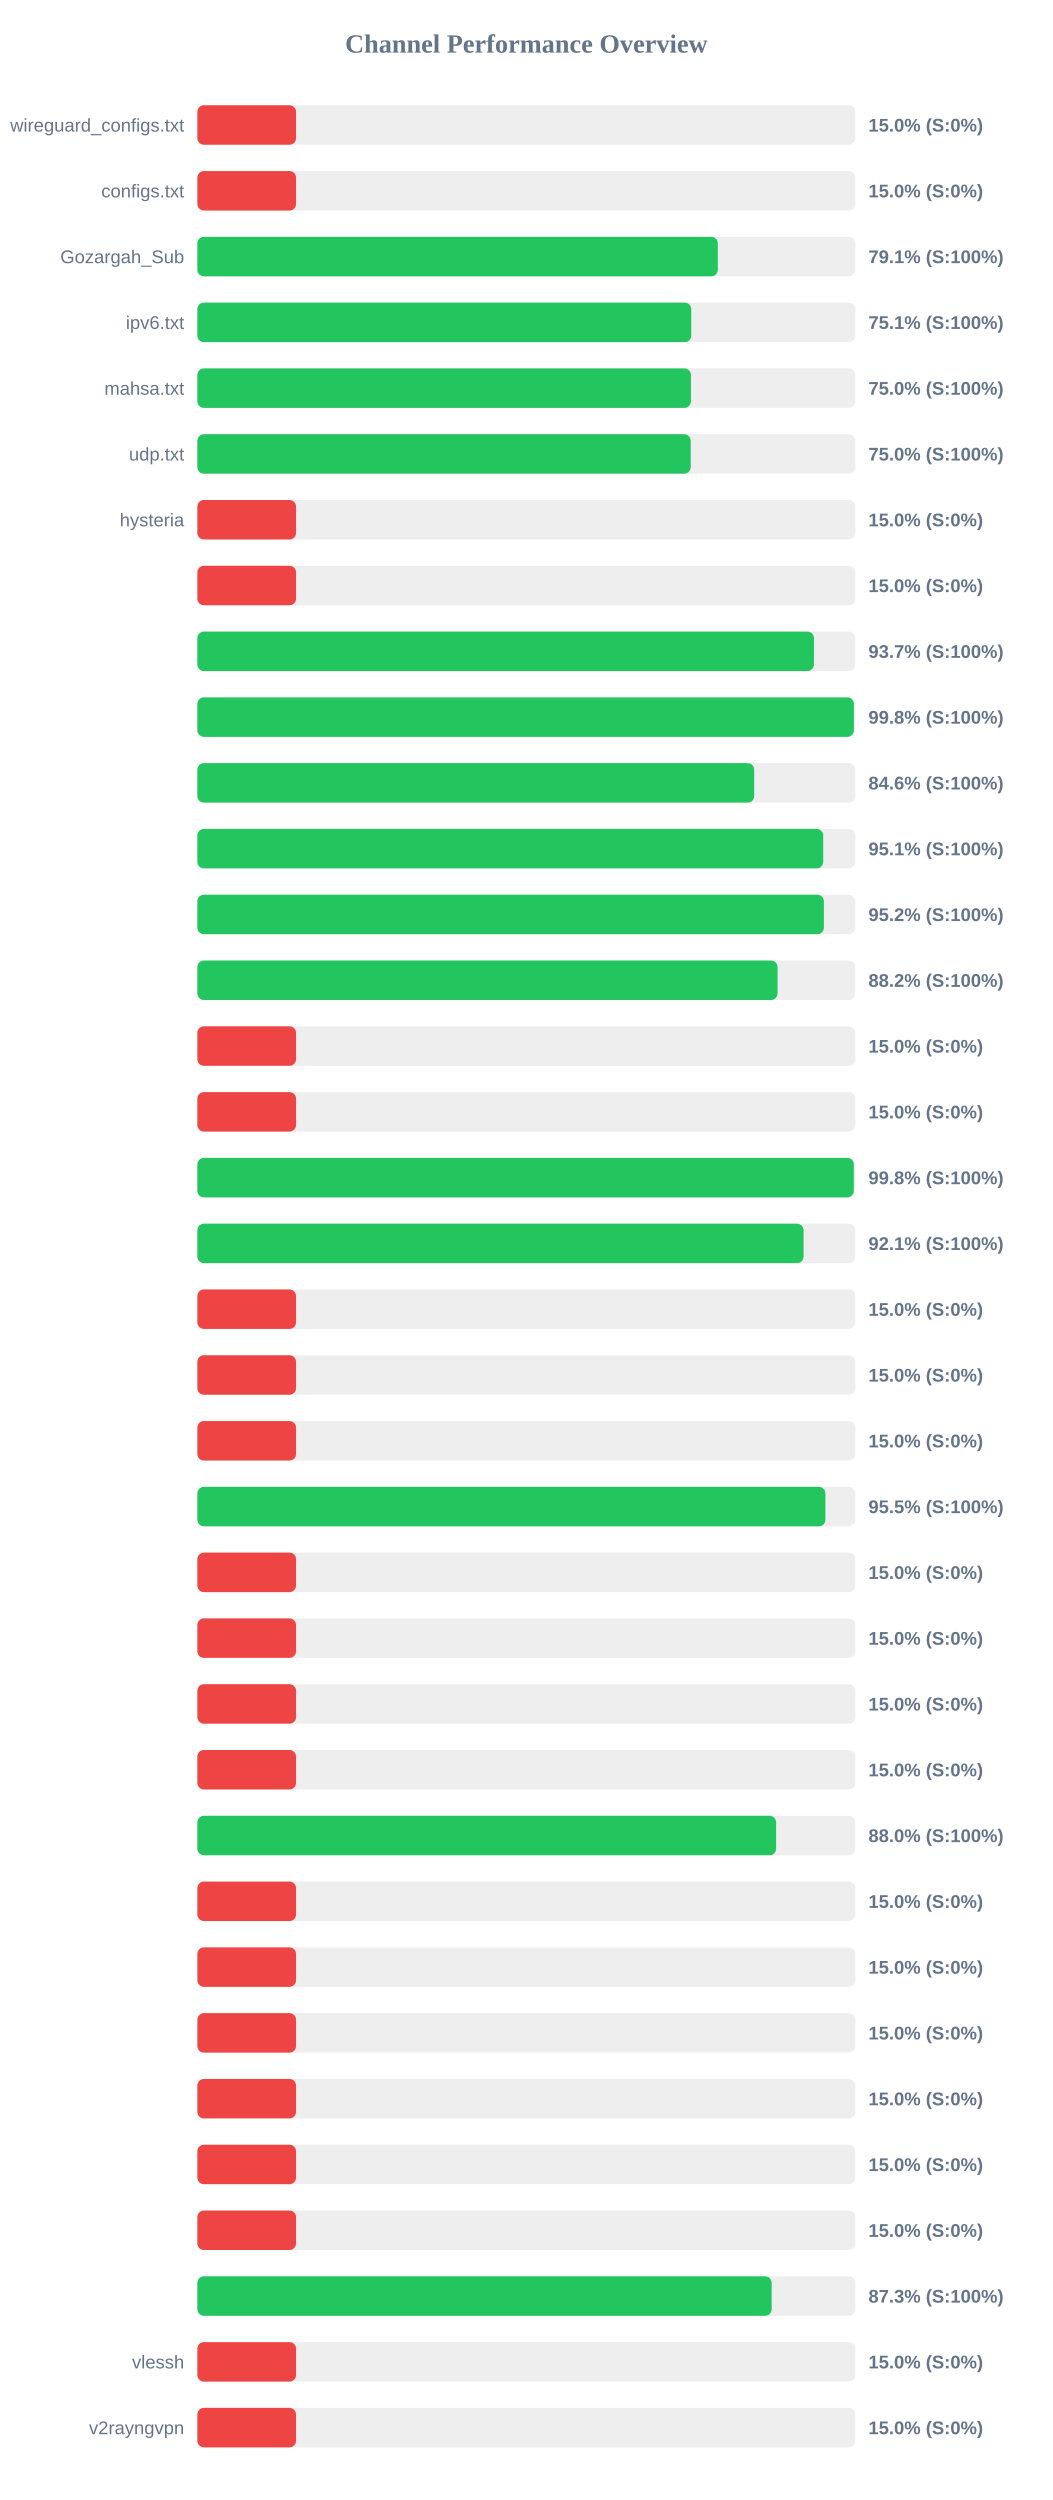
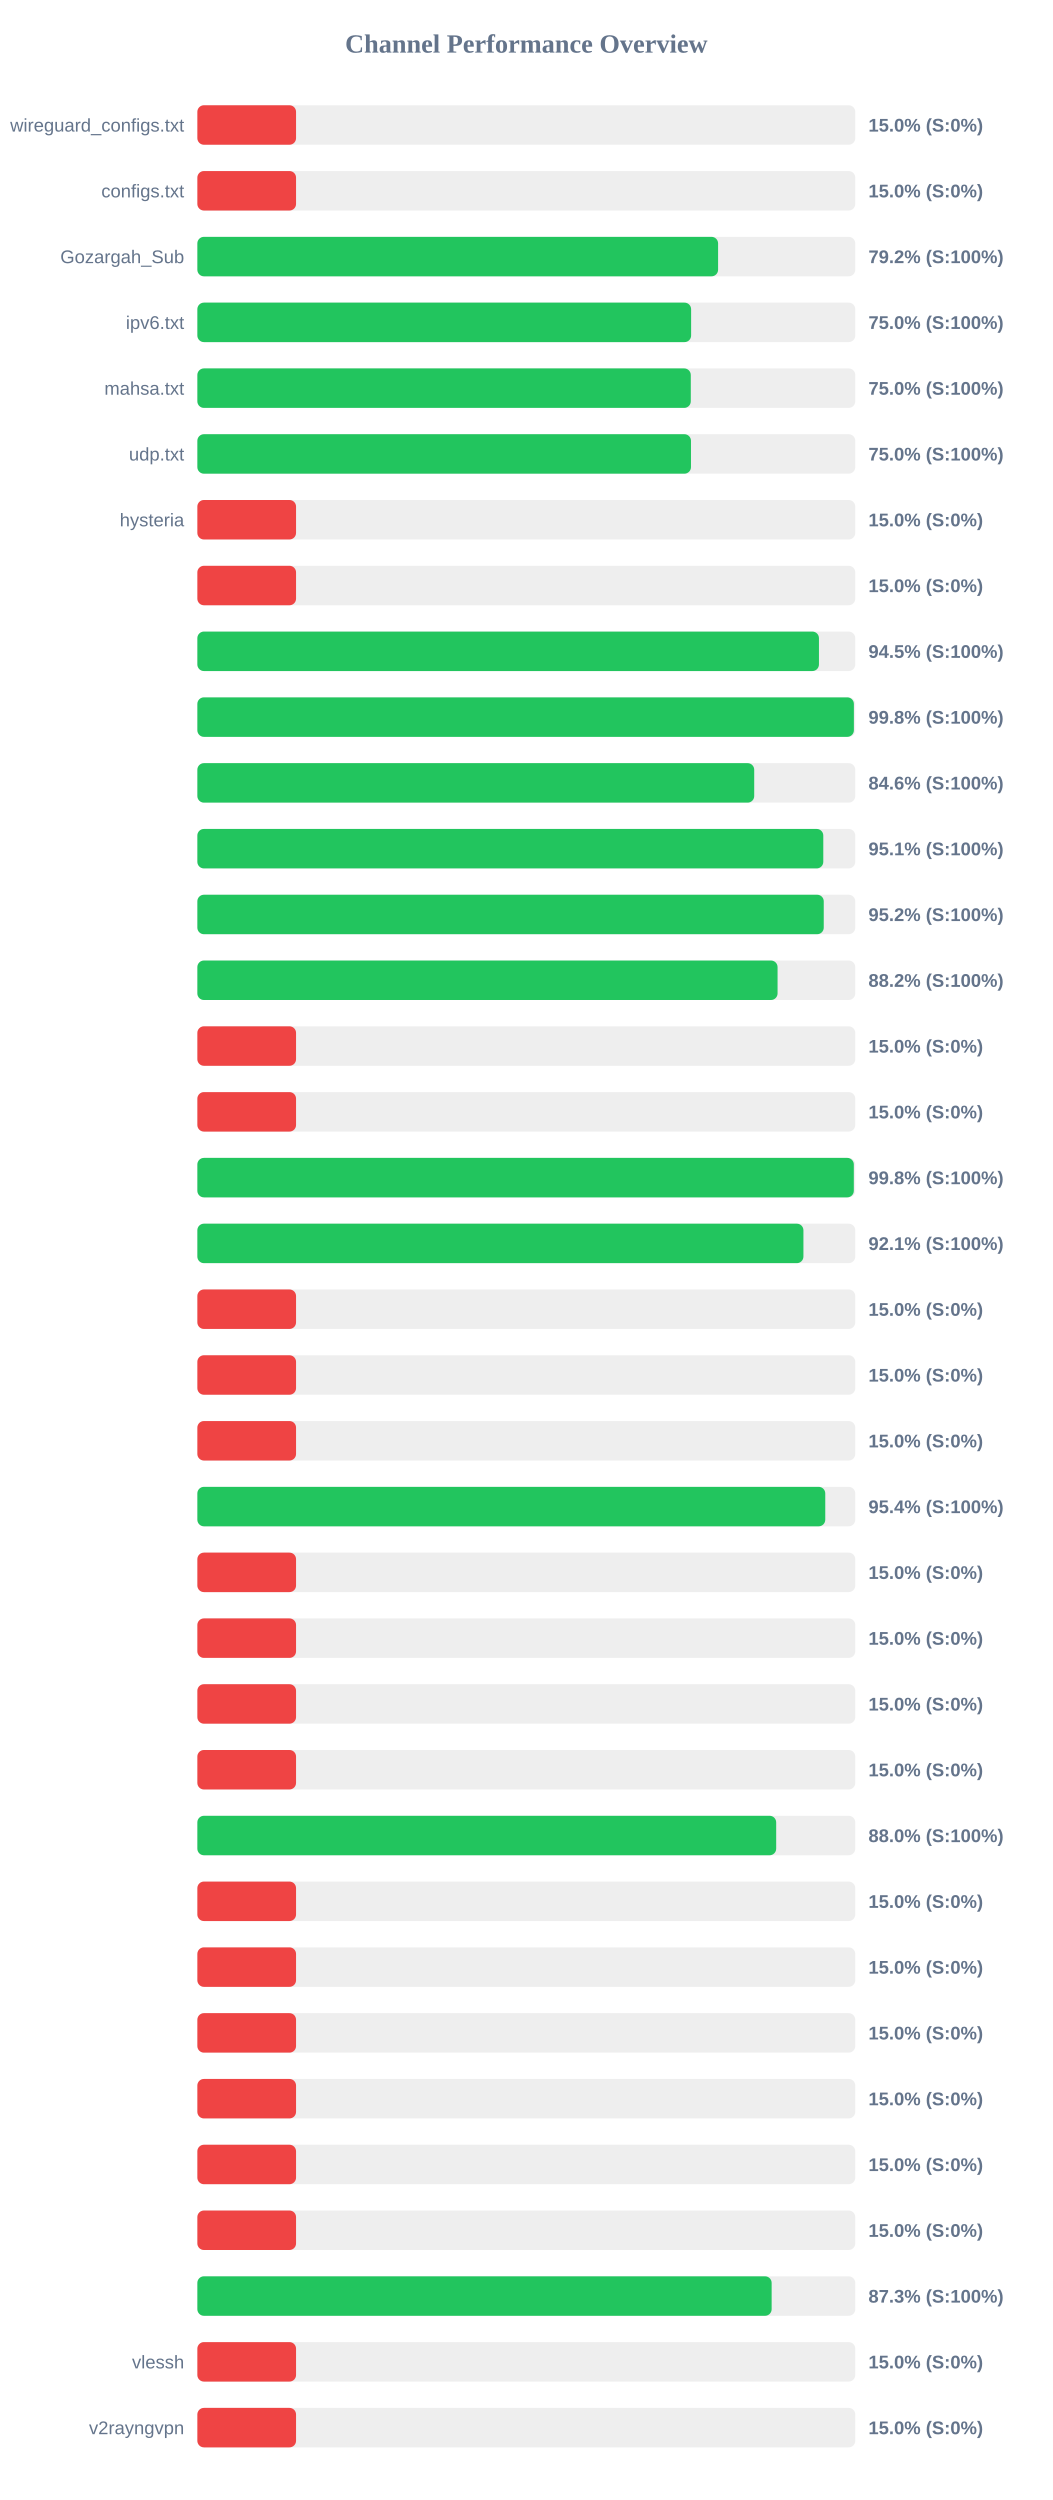
<svg xmlns="http://www.w3.org/2000/svg" width="800" height="1900" version="1.1">
  <style>
        .row { font: 14px Arial; fill: #64748b; }
        .score { font: bold 14px Arial; fill: #64748b; }
    </style>
  <text x="400" y="40" text-anchor="middle" font-size="20px" font-weight="bold" fill="#64748b">Channel Performance Overview</text>
  <rect x="150" y="80" width="500" height="30" fill="#eee" rx="5" />
  <rect x="150" y="80" width="75.0" height="30" fill="#ef4444" rx="5" />
  <text x="140" y="100" text-anchor="end" class="row">wireguard_configs.txt</text>
  <text x="660" y="100" text-anchor="start" class="score">15.0% (S:0%)</text>
  <rect x="150" y="130" width="500" height="30" fill="#eee" rx="5" />
  <rect x="150" y="130" width="75.0" height="30" fill="#ef4444" rx="5" />
  <text x="140" y="150" text-anchor="end" class="row">configs.txt</text>
  <text x="660" y="150" text-anchor="start" class="score">15.0% (S:0%)</text>
  <rect x="150" y="180" width="500" height="30" fill="#eee" rx="5" />
-   <rect x="150" y="180" width="395.55" height="30" fill="#22c55e" rx="5" />
+   <rect x="150" y="180" width="395.75" height="30" fill="#22c55e" rx="5" />
  <text x="140" y="200" text-anchor="end" class="row">Gozargah_Sub</text>
-   <text x="660" y="200" text-anchor="start" class="score">79.1% (S:100%)</text>
+   <text x="660" y="200" text-anchor="start" class="score">79.2% (S:100%)</text>
  <rect x="150" y="230" width="500" height="30" fill="#eee" rx="5" />
-   <rect x="150" y="230" width="375.35" height="30" fill="#22c55e" rx="5" />
+   <rect x="150" y="230" width="375.25" height="30" fill="#22c55e" rx="5" />
  <text x="140" y="250" text-anchor="end" class="row">ipv6.txt</text>
-   <text x="660" y="250" text-anchor="start" class="score">75.1% (S:100%)</text>
+   <text x="660" y="250" text-anchor="start" class="score">75.0% (S:100%)</text>
  <rect x="150" y="280" width="500" height="30" fill="#eee" rx="5" />
-   <rect x="150" y="280" width="375.1" height="30" fill="#22c55e" rx="5" />
+   <rect x="150" y="280" width="375.0" height="30" fill="#22c55e" rx="5" />
  <text x="140" y="300" text-anchor="end" class="row">mahsa.txt</text>
  <text x="660" y="300" text-anchor="start" class="score">75.0% (S:100%)</text>
  <rect x="150" y="330" width="500" height="30" fill="#eee" rx="5" />
-   <rect x="150" y="330" width="374.95" height="30" fill="#22c55e" rx="5" />
+   <rect x="150" y="330" width="375.15" height="30" fill="#22c55e" rx="5" />
  <text x="140" y="350" text-anchor="end" class="row">udp.txt</text>
  <text x="660" y="350" text-anchor="start" class="score">75.0% (S:100%)</text>
  <rect x="150" y="380" width="500" height="30" fill="#eee" rx="5" />
  <rect x="150" y="380" width="75.0" height="30" fill="#ef4444" rx="5" />
  <text x="140" y="400" text-anchor="end" class="row">hysteria</text>
  <text x="660" y="400" text-anchor="start" class="score">15.0% (S:0%)</text>
  <rect x="150" y="430" width="500" height="30" fill="#eee" rx="5" />
  <rect x="150" y="430" width="75.0" height="30" fill="#ef4444" rx="5" />
  <text x="140" y="450" text-anchor="end" class="row" />
  <text x="660" y="450" text-anchor="start" class="score">15.0% (S:0%)</text>
  <rect x="150" y="480" width="500" height="30" fill="#eee" rx="5" />
-   <rect x="150" y="480" width="468.6" height="30" fill="#22c55e" rx="5" />
+   <rect x="150" y="480" width="472.4" height="30" fill="#22c55e" rx="5" />
  <text x="140" y="500" text-anchor="end" class="row" />
-   <text x="660" y="500" text-anchor="start" class="score">93.7% (S:100%)</text>
+   <text x="660" y="500" text-anchor="start" class="score">94.5% (S:100%)</text>
  <rect x="150" y="530" width="500" height="30" fill="#eee" rx="5" />
  <rect x="150" y="530" width="498.95" height="30" fill="#22c55e" rx="5" />
  <text x="140" y="550" text-anchor="end" class="row" />
  <text x="660" y="550" text-anchor="start" class="score">99.8% (S:100%)</text>
  <rect x="150" y="580" width="500" height="30" fill="#eee" rx="5" />
  <rect x="150" y="580" width="423.2" height="30" fill="#22c55e" rx="5" />
  <text x="140" y="600" text-anchor="end" class="row" />
  <text x="660" y="600" text-anchor="start" class="score">84.6% (S:100%)</text>
  <rect x="150" y="630" width="500" height="30" fill="#eee" rx="5" />
-   <rect x="150" y="630" width="475.65" height="30" fill="#22c55e" rx="5" />
+   <rect x="150" y="630" width="475.7" height="30" fill="#22c55e" rx="5" />
  <text x="140" y="650" text-anchor="end" class="row" />
  <text x="660" y="650" text-anchor="start" class="score">95.1% (S:100%)</text>
  <rect x="150" y="680" width="500" height="30" fill="#eee" rx="5" />
-   <rect x="150" y="680" width="476.15" height="30" fill="#22c55e" rx="5" />
+   <rect x="150" y="680" width="476.05" height="30" fill="#22c55e" rx="5" />
  <text x="140" y="700" text-anchor="end" class="row" />
  <text x="660" y="700" text-anchor="start" class="score">95.2% (S:100%)</text>
  <rect x="150" y="730" width="500" height="30" fill="#eee" rx="5" />
  <rect x="150" y="730" width="440.95" height="30" fill="#22c55e" rx="5" />
  <text x="140" y="750" text-anchor="end" class="row" />
  <text x="660" y="750" text-anchor="start" class="score">88.2% (S:100%)</text>
  <rect x="150" y="780" width="500" height="30" fill="#eee" rx="5" />
  <rect x="150" y="780" width="75.0" height="30" fill="#ef4444" rx="5" />
  <text x="140" y="800" text-anchor="end" class="row" />
  <text x="660" y="800" text-anchor="start" class="score">15.0% (S:0%)</text>
  <rect x="150" y="830" width="500" height="30" fill="#eee" rx="5" />
  <rect x="150" y="830" width="75.0" height="30" fill="#ef4444" rx="5" />
  <text x="140" y="850" text-anchor="end" class="row" />
  <text x="660" y="850" text-anchor="start" class="score">15.0% (S:0%)</text>
  <rect x="150" y="880" width="500" height="30" fill="#eee" rx="5" />
  <rect x="150" y="880" width="498.9" height="30" fill="#22c55e" rx="5" />
  <text x="140" y="900" text-anchor="end" class="row" />
  <text x="660" y="900" text-anchor="start" class="score">99.8% (S:100%)</text>
  <rect x="150" y="930" width="500" height="30" fill="#eee" rx="5" />
-   <rect x="150" y="930" width="460.7" height="30" fill="#22c55e" rx="5" />
+   <rect x="150" y="930" width="460.6" height="30" fill="#22c55e" rx="5" />
  <text x="140" y="950" text-anchor="end" class="row" />
  <text x="660" y="950" text-anchor="start" class="score">92.1% (S:100%)</text>
  <rect x="150" y="980" width="500" height="30" fill="#eee" rx="5" />
  <rect x="150" y="980" width="75.0" height="30" fill="#ef4444" rx="5" />
  <text x="140" y="1000" text-anchor="end" class="row" />
  <text x="660" y="1000" text-anchor="start" class="score">15.0% (S:0%)</text>
  <rect x="150" y="1030" width="500" height="30" fill="#eee" rx="5" />
  <rect x="150" y="1030" width="75.0" height="30" fill="#ef4444" rx="5" />
  <text x="140" y="1050" text-anchor="end" class="row" />
  <text x="660" y="1050" text-anchor="start" class="score">15.0% (S:0%)</text>
  <rect x="150" y="1080" width="500" height="30" fill="#eee" rx="5" />
  <rect x="150" y="1080" width="75.0" height="30" fill="#ef4444" rx="5" />
  <text x="140" y="1100" text-anchor="end" class="row" />
  <text x="660" y="1100" text-anchor="start" class="score">15.0% (S:0%)</text>
  <rect x="150" y="1130" width="500" height="30" fill="#eee" rx="5" />
-   <rect x="150" y="1130" width="477.3" height="30" fill="#22c55e" rx="5" />
+   <rect x="150" y="1130" width="477.2" height="30" fill="#22c55e" rx="5" />
  <text x="140" y="1150" text-anchor="end" class="row" />
-   <text x="660" y="1150" text-anchor="start" class="score">95.5% (S:100%)</text>
+   <text x="660" y="1150" text-anchor="start" class="score">95.4% (S:100%)</text>
  <rect x="150" y="1180" width="500" height="30" fill="#eee" rx="5" />
  <rect x="150" y="1180" width="75.0" height="30" fill="#ef4444" rx="5" />
  <text x="140" y="1200" text-anchor="end" class="row" />
  <text x="660" y="1200" text-anchor="start" class="score">15.0% (S:0%)</text>
  <rect x="150" y="1230" width="500" height="30" fill="#eee" rx="5" />
  <rect x="150" y="1230" width="75.0" height="30" fill="#ef4444" rx="5" />
  <text x="140" y="1250" text-anchor="end" class="row" />
  <text x="660" y="1250" text-anchor="start" class="score">15.0% (S:0%)</text>
  <rect x="150" y="1280" width="500" height="30" fill="#eee" rx="5" />
  <rect x="150" y="1280" width="75.0" height="30" fill="#ef4444" rx="5" />
  <text x="140" y="1300" text-anchor="end" class="row" />
  <text x="660" y="1300" text-anchor="start" class="score">15.0% (S:0%)</text>
  <rect x="150" y="1330" width="500" height="30" fill="#eee" rx="5" />
  <rect x="150" y="1330" width="75.0" height="30" fill="#ef4444" rx="5" />
  <text x="140" y="1350" text-anchor="end" class="row" />
  <text x="660" y="1350" text-anchor="start" class="score">15.0% (S:0%)</text>
  <rect x="150" y="1380" width="500" height="30" fill="#eee" rx="5" />
-   <rect x="150" y="1380" width="439.85" height="30" fill="#22c55e" rx="5" />
+   <rect x="150" y="1380" width="439.9" height="30" fill="#22c55e" rx="5" />
  <text x="140" y="1400" text-anchor="end" class="row" />
  <text x="660" y="1400" text-anchor="start" class="score">88.0% (S:100%)</text>
  <rect x="150" y="1430" width="500" height="30" fill="#eee" rx="5" />
  <rect x="150" y="1430" width="75.0" height="30" fill="#ef4444" rx="5" />
  <text x="140" y="1450" text-anchor="end" class="row" />
  <text x="660" y="1450" text-anchor="start" class="score">15.0% (S:0%)</text>
  <rect x="150" y="1480" width="500" height="30" fill="#eee" rx="5" />
  <rect x="150" y="1480" width="75.0" height="30" fill="#ef4444" rx="5" />
  <text x="140" y="1500" text-anchor="end" class="row" />
  <text x="660" y="1500" text-anchor="start" class="score">15.0% (S:0%)</text>
  <rect x="150" y="1530" width="500" height="30" fill="#eee" rx="5" />
  <rect x="150" y="1530" width="75.0" height="30" fill="#ef4444" rx="5" />
  <text x="140" y="1550" text-anchor="end" class="row" />
  <text x="660" y="1550" text-anchor="start" class="score">15.0% (S:0%)</text>
  <rect x="150" y="1580" width="500" height="30" fill="#eee" rx="5" />
  <rect x="150" y="1580" width="75.0" height="30" fill="#ef4444" rx="5" />
  <text x="140" y="1600" text-anchor="end" class="row" />
  <text x="660" y="1600" text-anchor="start" class="score">15.0% (S:0%)</text>
  <rect x="150" y="1630" width="500" height="30" fill="#eee" rx="5" />
  <rect x="150" y="1630" width="75.0" height="30" fill="#ef4444" rx="5" />
  <text x="140" y="1650" text-anchor="end" class="row" />
  <text x="660" y="1650" text-anchor="start" class="score">15.0% (S:0%)</text>
  <rect x="150" y="1680" width="500" height="30" fill="#eee" rx="5" />
  <rect x="150" y="1680" width="75.0" height="30" fill="#ef4444" rx="5" />
  <text x="140" y="1700" text-anchor="end" class="row" />
  <text x="660" y="1700" text-anchor="start" class="score">15.0% (S:0%)</text>
  <rect x="150" y="1730" width="500" height="30" fill="#eee" rx="5" />
  <rect x="150" y="1730" width="436.45" height="30" fill="#22c55e" rx="5" />
  <text x="140" y="1750" text-anchor="end" class="row" />
  <text x="660" y="1750" text-anchor="start" class="score">87.3% (S:100%)</text>
  <rect x="150" y="1780" width="500" height="30" fill="#eee" rx="5" />
  <rect x="150" y="1780" width="75.0" height="30" fill="#ef4444" rx="5" />
  <text x="140" y="1800" text-anchor="end" class="row">vlessh</text>
  <text x="660" y="1800" text-anchor="start" class="score">15.0% (S:0%)</text>
  <rect x="150" y="1830" width="500" height="30" fill="#eee" rx="5" />
  <rect x="150" y="1830" width="75.0" height="30" fill="#ef4444" rx="5" />
  <text x="140" y="1850" text-anchor="end" class="row">v2rayngvpn</text>
  <text x="660" y="1850" text-anchor="start" class="score">15.0% (S:0%)</text>
</svg>
